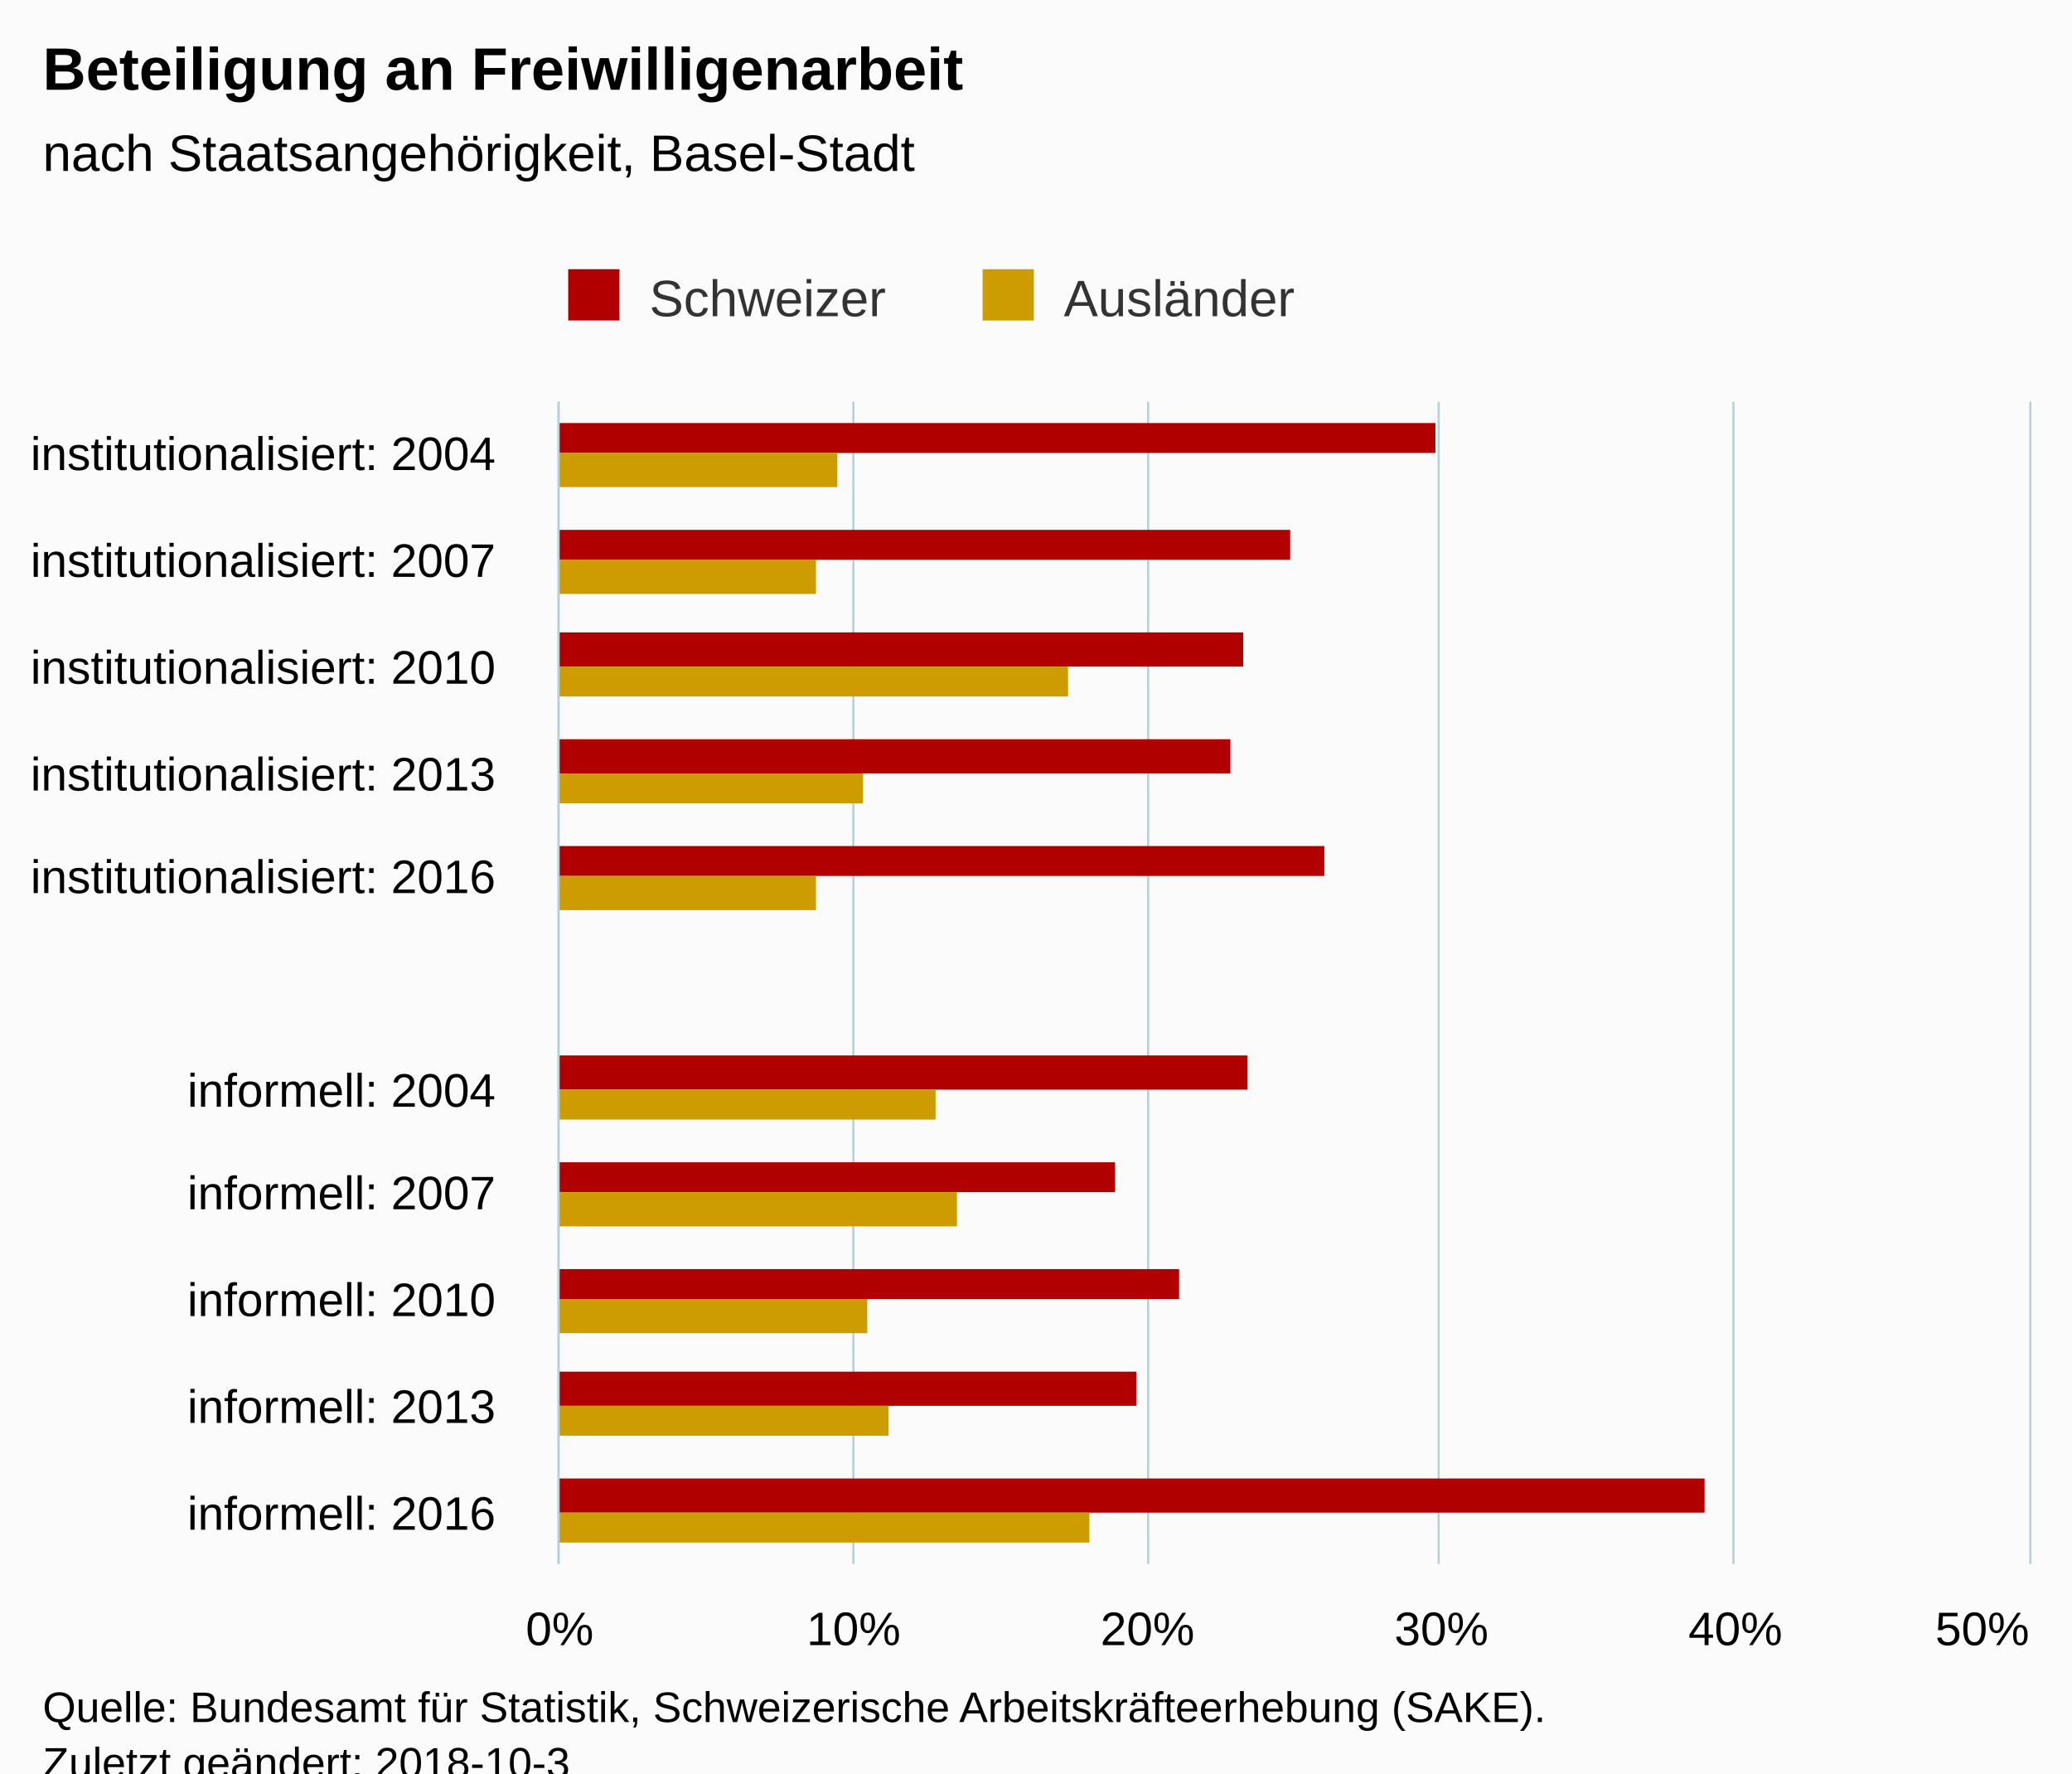
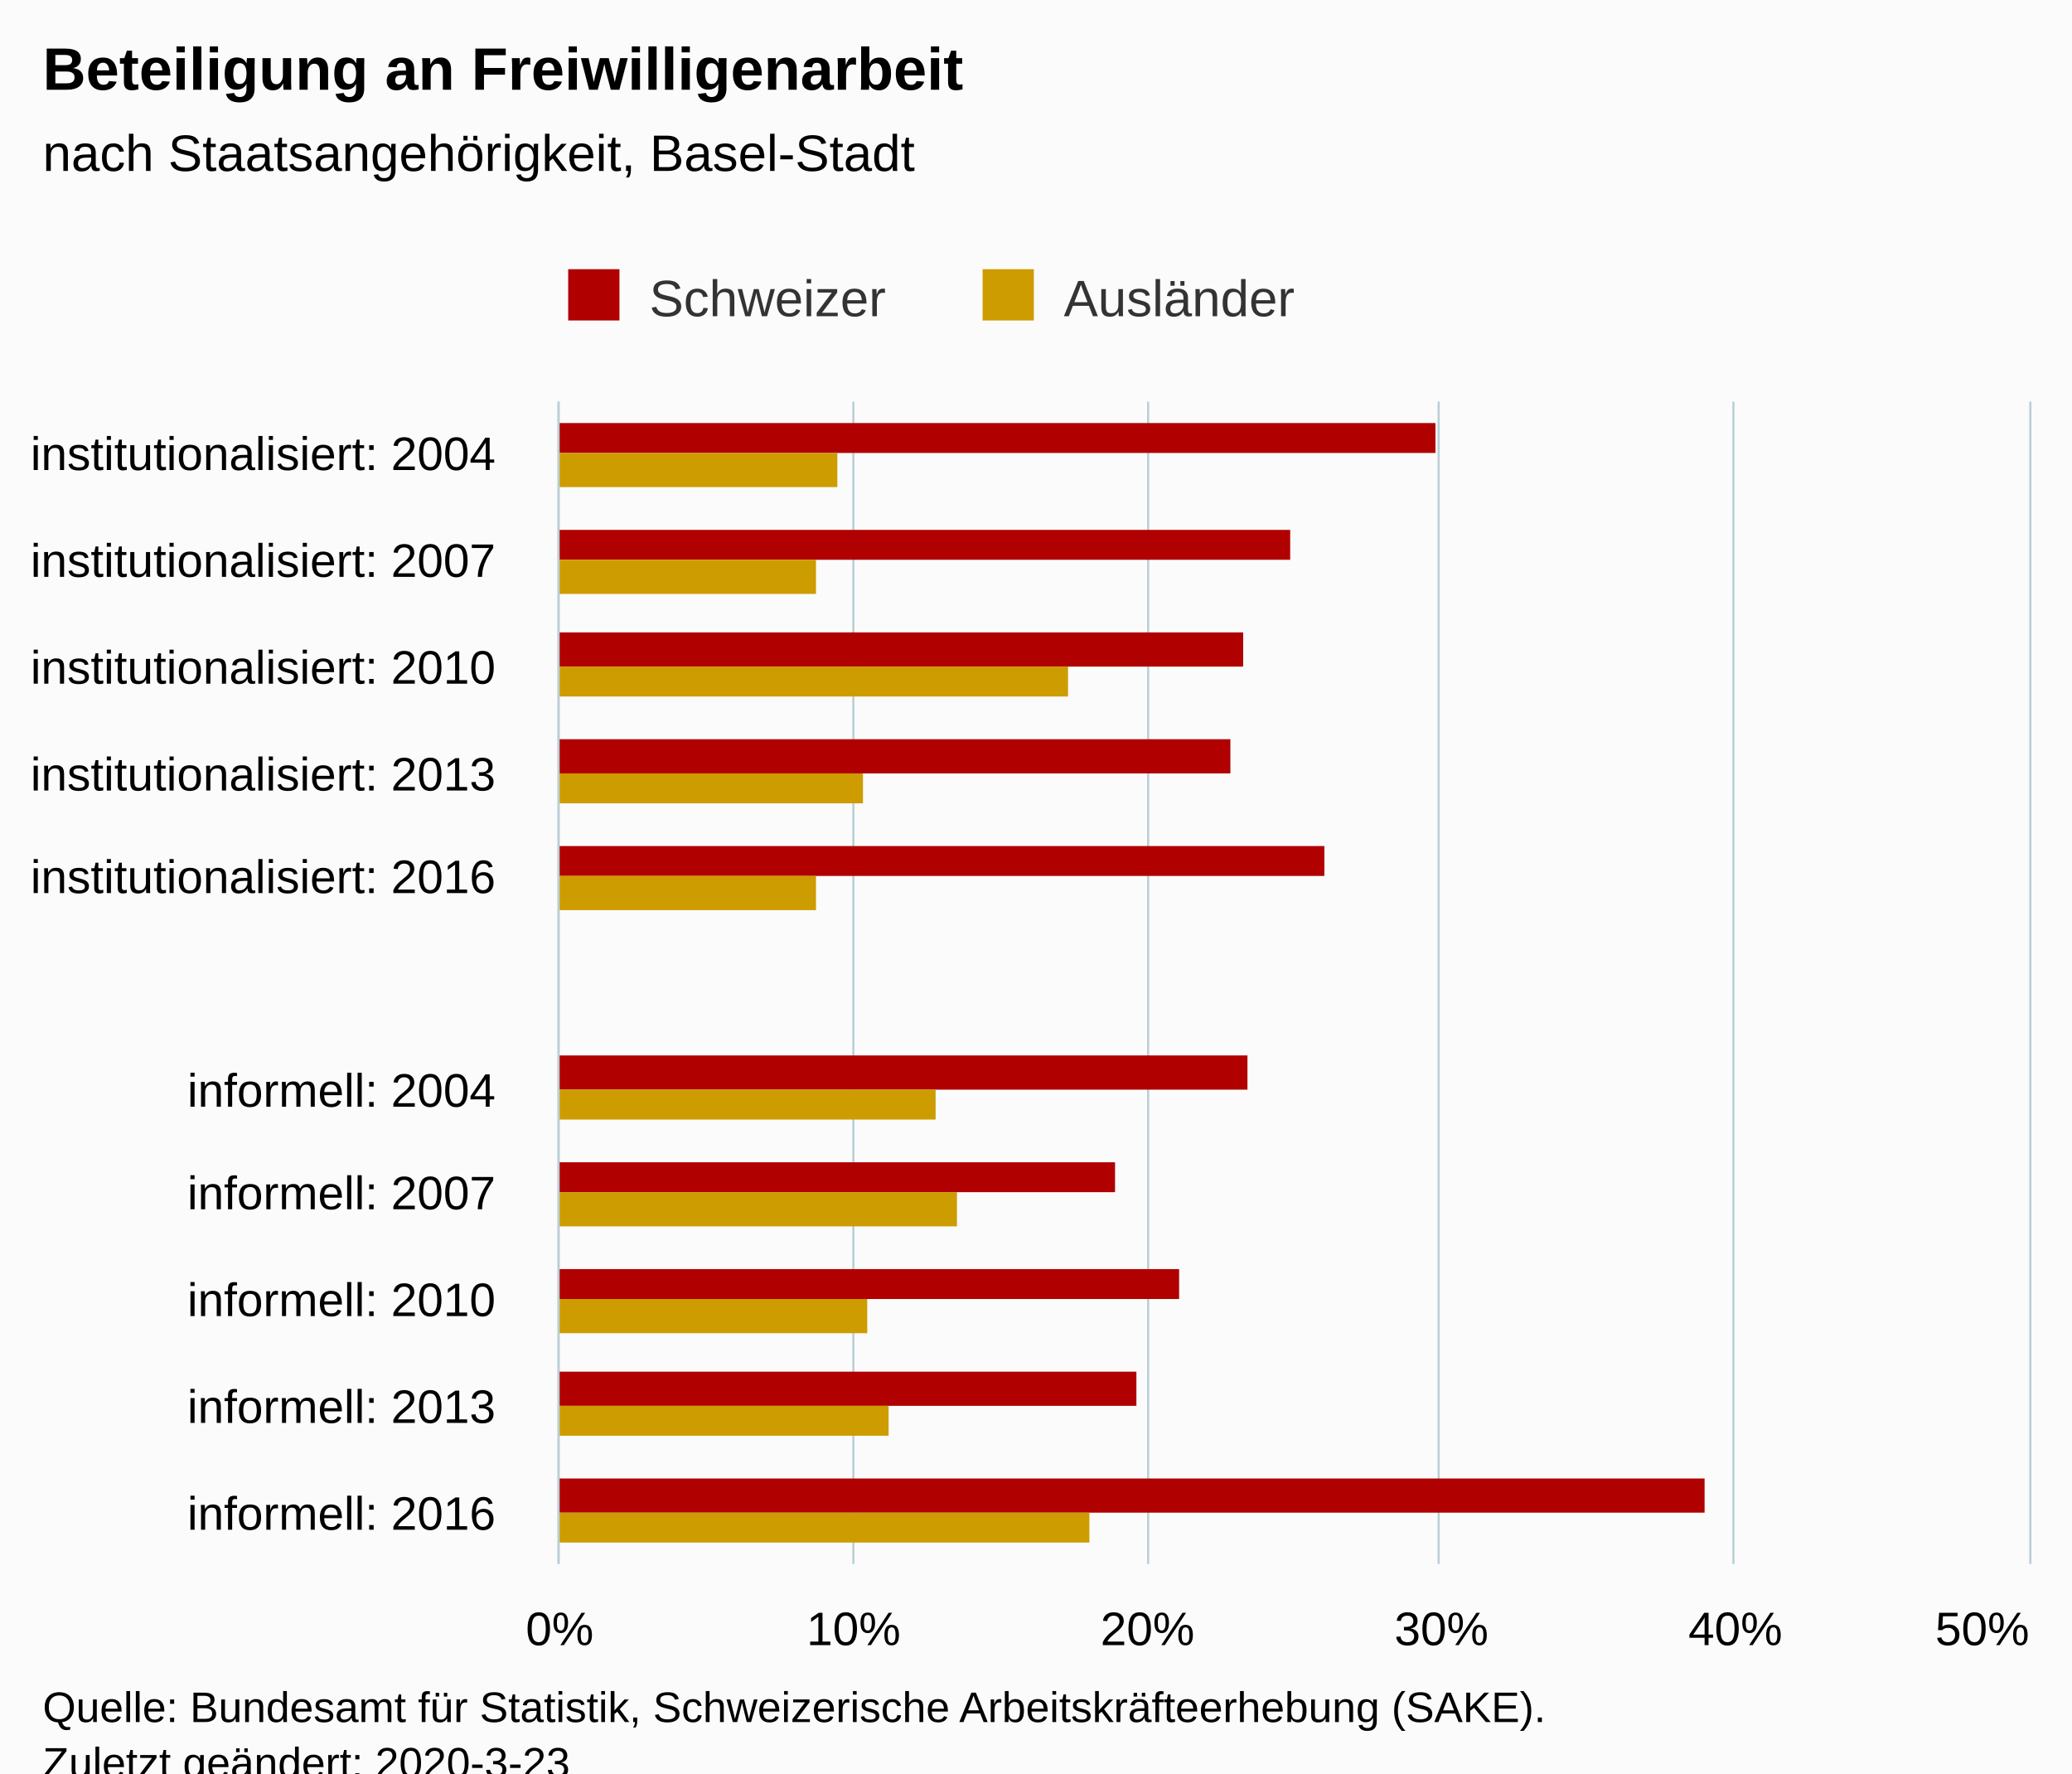
<svg xmlns="http://www.w3.org/2000/svg" version="1.1" class="highcharts-root" style="font-family:Arial;font-size:12px;" viewBox="0 0 485 415">
  <defs>
-     <clipPath id="highcharts-629yuyj-6">
+     <clipPath id="highcharts-l1nxi34-6">
      <rect x="0" y="0" width="272" height="344" fill="none" />
    </clipPath>
-     <clipPath id="highcharts-629yuyj-7">
+     <clipPath id="highcharts-l1nxi34-7">
      <rect x="0" y="0" width="272" height="344" fill="none" />
    </clipPath>
  </defs>
  <rect fill="#fbfbfb" class="highcharts-background" x="0" y="0" width="485" height="428" rx="0" ry="0" />
  <rect fill="none" class="highcharts-plot-background" x="131" y="94" width="344" height="272" />
  <g class="highcharts-pane-group" data-z-index="0" />
  <g class="highcharts-grid highcharts-xaxis-grid " data-z-index="1">
    <path fill="none" data-z-index="1" class="highcharts-grid-line" d="M 131 119.5 L 475 119.5" opacity="1" />
    <path fill="none" data-z-index="1" class="highcharts-grid-line" d="M 131 143.5 L 475 143.5" opacity="1" />
    <path fill="none" data-z-index="1" class="highcharts-grid-line" d="M 131 168.5 L 475 168.5" opacity="1" />
    <path fill="none" data-z-index="1" class="highcharts-grid-line" d="M 131 193.5 L 475 193.5" opacity="1" />
    <path fill="none" data-z-index="1" class="highcharts-grid-line" d="M 131 218.5 L 475 218.5" opacity="1" />
    <path fill="none" data-z-index="1" class="highcharts-grid-line" d="M 131 242.5 L 475 242.5" opacity="1" />
    <path fill="none" data-z-index="1" class="highcharts-grid-line" d="M 131 267.5 L 475 267.5" opacity="1" />
    <path fill="none" data-z-index="1" class="highcharts-grid-line" d="M 131 292.5 L 475 292.5" opacity="1" />
    <path fill="none" data-z-index="1" class="highcharts-grid-line" d="M 131 317.5 L 475 317.5" opacity="1" />
    <path fill="none" data-z-index="1" class="highcharts-grid-line" d="M 131 341.5 L 475 341.5" opacity="1" />
    <path fill="none" data-z-index="1" class="highcharts-grid-line" d="M 131 366.5 L 475 366.5" opacity="1" />
    <path fill="none" data-z-index="1" class="highcharts-grid-line" d="M 131 94.5 L 475 94.5" opacity="1" />
  </g>
  <g class="highcharts-grid highcharts-yaxis-grid " data-z-index="1">
    <path fill="none" stroke="#B9CFD7" stroke-width="0.5" data-z-index="1" class="highcharts-grid-line" d="M 130.75 94 L 130.75 366" opacity="1" />
    <path fill="none" stroke="#B9CFD7" stroke-width="0.5" data-z-index="1" class="highcharts-grid-line" d="M 199.75 94 L 199.75 366" opacity="1" />
    <path fill="none" stroke="#B9CFD7" stroke-width="0.5" data-z-index="1" class="highcharts-grid-line" d="M 268.75 94 L 268.75 366" opacity="1" />
    <path fill="none" stroke="#B9CFD7" stroke-width="0.5" data-z-index="1" class="highcharts-grid-line" d="M 336.75 94 L 336.75 366" opacity="1" />
    <path fill="none" stroke="#B9CFD7" stroke-width="0.5" data-z-index="1" class="highcharts-grid-line" d="M 405.75 94 L 405.75 366" opacity="1" />
    <path fill="none" stroke="#B9CFD7" stroke-width="0.5" data-z-index="1" class="highcharts-grid-line" d="M 475.25 94 L 475.25 366" opacity="1" />
  </g>
  <rect fill="none" class="highcharts-plot-border" data-z-index="1" x="131" y="94" width="344" height="272" />
  <g class="highcharts-axis highcharts-xaxis " data-z-index="2">
    <path fill="none" class="highcharts-axis-line" stroke="#B9CFD7" stroke-width="0.5" data-z-index="7" d="M 130.75 94 L 130.75 366" />
  </g>
  <g class="highcharts-axis highcharts-yaxis " data-z-index="2">
    <path fill="none" class="highcharts-axis-line" data-z-index="7" d="M 131 366 L 475 366" />
  </g>
  <g class="highcharts-series-group" data-z-index="3">
-     <g data-z-index="0.1" class="highcharts-series highcharts-series-0 highcharts-column-series " transform="translate(475,366) rotate(90) scale(-1,1) scale(1 1)" clip-path="url(#highcharts-629yuyj-7)">
+     <g data-z-index="0.1" class="highcharts-series highcharts-series-0 highcharts-column-series " transform="translate(475,366) rotate(90) scale(-1,1) scale(1 1)" clip-path="url(#highcharts-l1nxi34-7)">
      <rect x="260" y="139" width="7" height="206" fill="#b00000" class="highcharts-point" />
      <rect x="235" y="173" width="7" height="172" fill="#b00000" class="highcharts-point" />
      <rect x="210" y="184" width="8" height="161" fill="#b00000" class="highcharts-point" />
      <rect x="185" y="187" width="8" height="158" fill="#b00000" class="highcharts-point" />
      <rect x="161" y="165" width="7" height="180" fill="#b00000" class="highcharts-point" />
      <rect x="111" y="183" width="8" height="162" fill="#b00000" class="highcharts-point" />
      <rect x="87" y="214" width="7" height="131" fill="#b00000" class="highcharts-point" />
      <rect x="62" y="199" width="7" height="146" fill="#b00000" class="highcharts-point" />
      <rect x="37" y="209" width="8" height="136" fill="#b00000" class="highcharts-point" />
      <rect x="12" y="76" width="8" height="269" fill="#b00000" class="highcharts-point" />
    </g>
    <g data-z-index="0.1" class="highcharts-markers highcharts-series-0 highcharts-column-series " transform="translate(475,366) rotate(90) scale(-1,1) scale(1 1)" clip-path="none" />
-     <g data-z-index="0.1" class="highcharts-series highcharts-series-1 highcharts-column-series " transform="translate(475,366) rotate(90) scale(-1,1) scale(1 1)" clip-path="url(#highcharts-629yuyj-7)">
+     <g data-z-index="0.1" class="highcharts-series highcharts-series-1 highcharts-column-series " transform="translate(475,366) rotate(90) scale(-1,1) scale(1 1)" clip-path="url(#highcharts-l1nxi34-7)">
      <rect x="252" y="279" width="8" height="66" fill="#cd9c00" class="highcharts-point" />
      <rect x="227" y="284" width="8" height="61" fill="#cd9c00" class="highcharts-point" />
      <rect x="203" y="225" width="7" height="120" fill="#cd9c00" class="highcharts-point" />
      <rect x="178" y="273" width="7" height="72" fill="#cd9c00" class="highcharts-point" />
      <rect x="153" y="284" width="8" height="61" fill="#cd9c00" class="highcharts-point" />
      <rect x="104" y="256" width="7" height="89" fill="#cd9c00" class="highcharts-point" />
      <rect x="79" y="251" width="8" height="94" fill="#cd9c00" class="highcharts-point" />
      <rect x="54" y="272" width="8" height="73" fill="#cd9c00" class="highcharts-point" />
      <rect x="30" y="267" width="7" height="78" fill="#cd9c00" class="highcharts-point" />
      <rect x="5" y="220" width="7" height="125" fill="#cd9c00" class="highcharts-point" />
    </g>
    <g data-z-index="0.1" class="highcharts-markers highcharts-series-1 highcharts-column-series " transform="translate(475,366) rotate(90) scale(-1,1) scale(1 1)" clip-path="none" />
  </g>
  <text x="10" text-anchor="start" class="highcharts-title" data-z-index="4" style="color:#000000;font-size:14px;font-weight:bold;fill:#000000;" y="21">
    <tspan>Beteiligung an Freiwilligenarbeit</tspan>
  </text>
  <text x="10" text-anchor="start" class="highcharts-subtitle" data-z-index="4" style="color:#000000;font-size:12px;font-weight:normal;font-family:Arial;fill:#000000;" y="40">
    <tspan>nach Staatsangehörigkeit, Basel-Stadt</tspan>
  </text>
  <g class="highcharts-legend" data-z-index="7" transform="translate(123,56)">
    <rect fill="none" class="highcharts-legend-box" rx="0" ry="0" x="0" y="0" width="190" height="26" visibility="visible" />
    <g data-z-index="1">
      <g>
        <g class="highcharts-legend-item highcharts-column-series highcharts-color-undefined highcharts-series-0" data-z-index="1" transform="translate(8,3)">
          <text x="21" style="color:#333333;font-size:12px;font-weight:normal;cursor:pointer;fill:#333333;" text-anchor="start" data-z-index="2" y="15">
            <tspan>Schweizer</tspan>
          </text>
          <rect x="2" y="4" width="12" height="12" fill="#b00000" class="highcharts-point" data-z-index="3" />
        </g>
        <g class="highcharts-legend-item highcharts-column-series highcharts-color-undefined highcharts-series-1" data-z-index="1" transform="translate(105,3)">
          <text x="21" y="15" style="color:#333333;font-size:12px;font-weight:normal;cursor:pointer;fill:#333333;" text-anchor="start" data-z-index="2">
            <tspan>Ausländer</tspan>
          </text>
          <rect x="2" y="4" width="12" height="12" fill="#cd9c00" class="highcharts-point" data-z-index="3" />
        </g>
      </g>
    </g>
  </g>
  <g class="highcharts-axis-labels highcharts-xaxis-labels " data-z-index="7">
    <text x="116" style="color:#000000;cursor:default;font-size:11px;fill:#000000;" text-anchor="end" transform="translate(0,0)" y="110" opacity="1">
      <tspan>institutionalisiert: 2004</tspan>
    </text>
    <text x="116" style="color:#000000;cursor:default;font-size:11px;fill:#000000;" text-anchor="end" transform="translate(0,0)" y="135" opacity="1">
      <tspan>institutionalisiert: 2007</tspan>
    </text>
    <text x="116" style="color:#000000;cursor:default;font-size:11px;fill:#000000;" text-anchor="end" transform="translate(0,0)" y="160" opacity="1">
      <tspan>institutionalisiert: 2010</tspan>
    </text>
    <text x="116" style="color:#000000;cursor:default;font-size:11px;fill:#000000;" text-anchor="end" transform="translate(0,0)" y="185" opacity="1">
      <tspan>institutionalisiert: 2013</tspan>
    </text>
    <text x="116" style="color:#000000;cursor:default;font-size:11px;fill:#000000;" text-anchor="end" transform="translate(0,0)" y="209" opacity="1">
      <tspan>institutionalisiert: 2016</tspan>
    </text>
    <text x="116" style="color:#000000;cursor:default;font-size:11px;fill:#000000;" text-anchor="end" transform="translate(0,0)" y="241" opacity="1" />
    <text x="116" style="color:#000000;cursor:default;font-size:11px;fill:#000000;" text-anchor="end" transform="translate(0,0)" y="259" opacity="1">
      <tspan>informell: 2004</tspan>
    </text>
    <text x="116" style="color:#000000;cursor:default;font-size:11px;fill:#000000;" text-anchor="end" transform="translate(0,0)" y="283" opacity="1">
      <tspan>informell: 2007</tspan>
    </text>
    <text x="116" style="color:#000000;cursor:default;font-size:11px;fill:#000000;" text-anchor="end" transform="translate(0,0)" y="308" opacity="1">
      <tspan>informell: 2010</tspan>
    </text>
    <text x="116" style="color:#000000;cursor:default;font-size:11px;fill:#000000;" text-anchor="end" transform="translate(0,0)" y="333" opacity="1">
      <tspan>informell: 2013</tspan>
    </text>
    <text x="116" style="color:#000000;cursor:default;font-size:11px;fill:#000000;" text-anchor="end" transform="translate(0,0)" y="358" opacity="1">
      <tspan>informell: 2016</tspan>
    </text>
  </g>
  <g class="highcharts-axis-labels highcharts-yaxis-labels " data-z-index="7">
    <text x="131" style="color:#000000;cursor:default;font-size:11px;fill:#000000;" text-anchor="middle" transform="translate(0,0)" y="385" opacity="1">0%</text>
    <text x="199.8" style="color:#000000;cursor:default;font-size:11px;fill:#000000;" text-anchor="middle" transform="translate(0,0)" y="385" opacity="1">10%</text>
    <text x="268.6" style="color:#000000;cursor:default;font-size:11px;fill:#000000;" text-anchor="middle" transform="translate(0,0)" y="385" opacity="1">20%</text>
    <text x="337.4" style="color:#000000;cursor:default;font-size:11px;fill:#000000;" text-anchor="middle" transform="translate(0,0)" y="385" opacity="1">30%</text>
    <text x="406.2" style="color:#000000;cursor:default;font-size:11px;fill:#000000;" text-anchor="middle" transform="translate(0,0)" y="385" opacity="1">40%</text>
    <text x="464" style="color:#000000;cursor:default;font-size:11px;fill:#000000;" text-anchor="middle" transform="translate(0,0)" y="385" opacity="1">50%</text>
  </g>
  <text x="10" class="highcharts-credits" text-anchor="start" data-z-index="8" style="cursor:default;color:#000000;font-size:10px;fill:#000000;" y="403">
    <tspan>Quelle: Bundesamt für Statistik, Schweizerische Arbeitskräfteerhebung (SAKE).</tspan>
-     <tspan x="10" dy="13">Zuletzt geändert: 2018-10-3</tspan>
+     <tspan x="10" dy="13">Zuletzt geändert: 2020-3-23</tspan>
  </text>
</svg>
